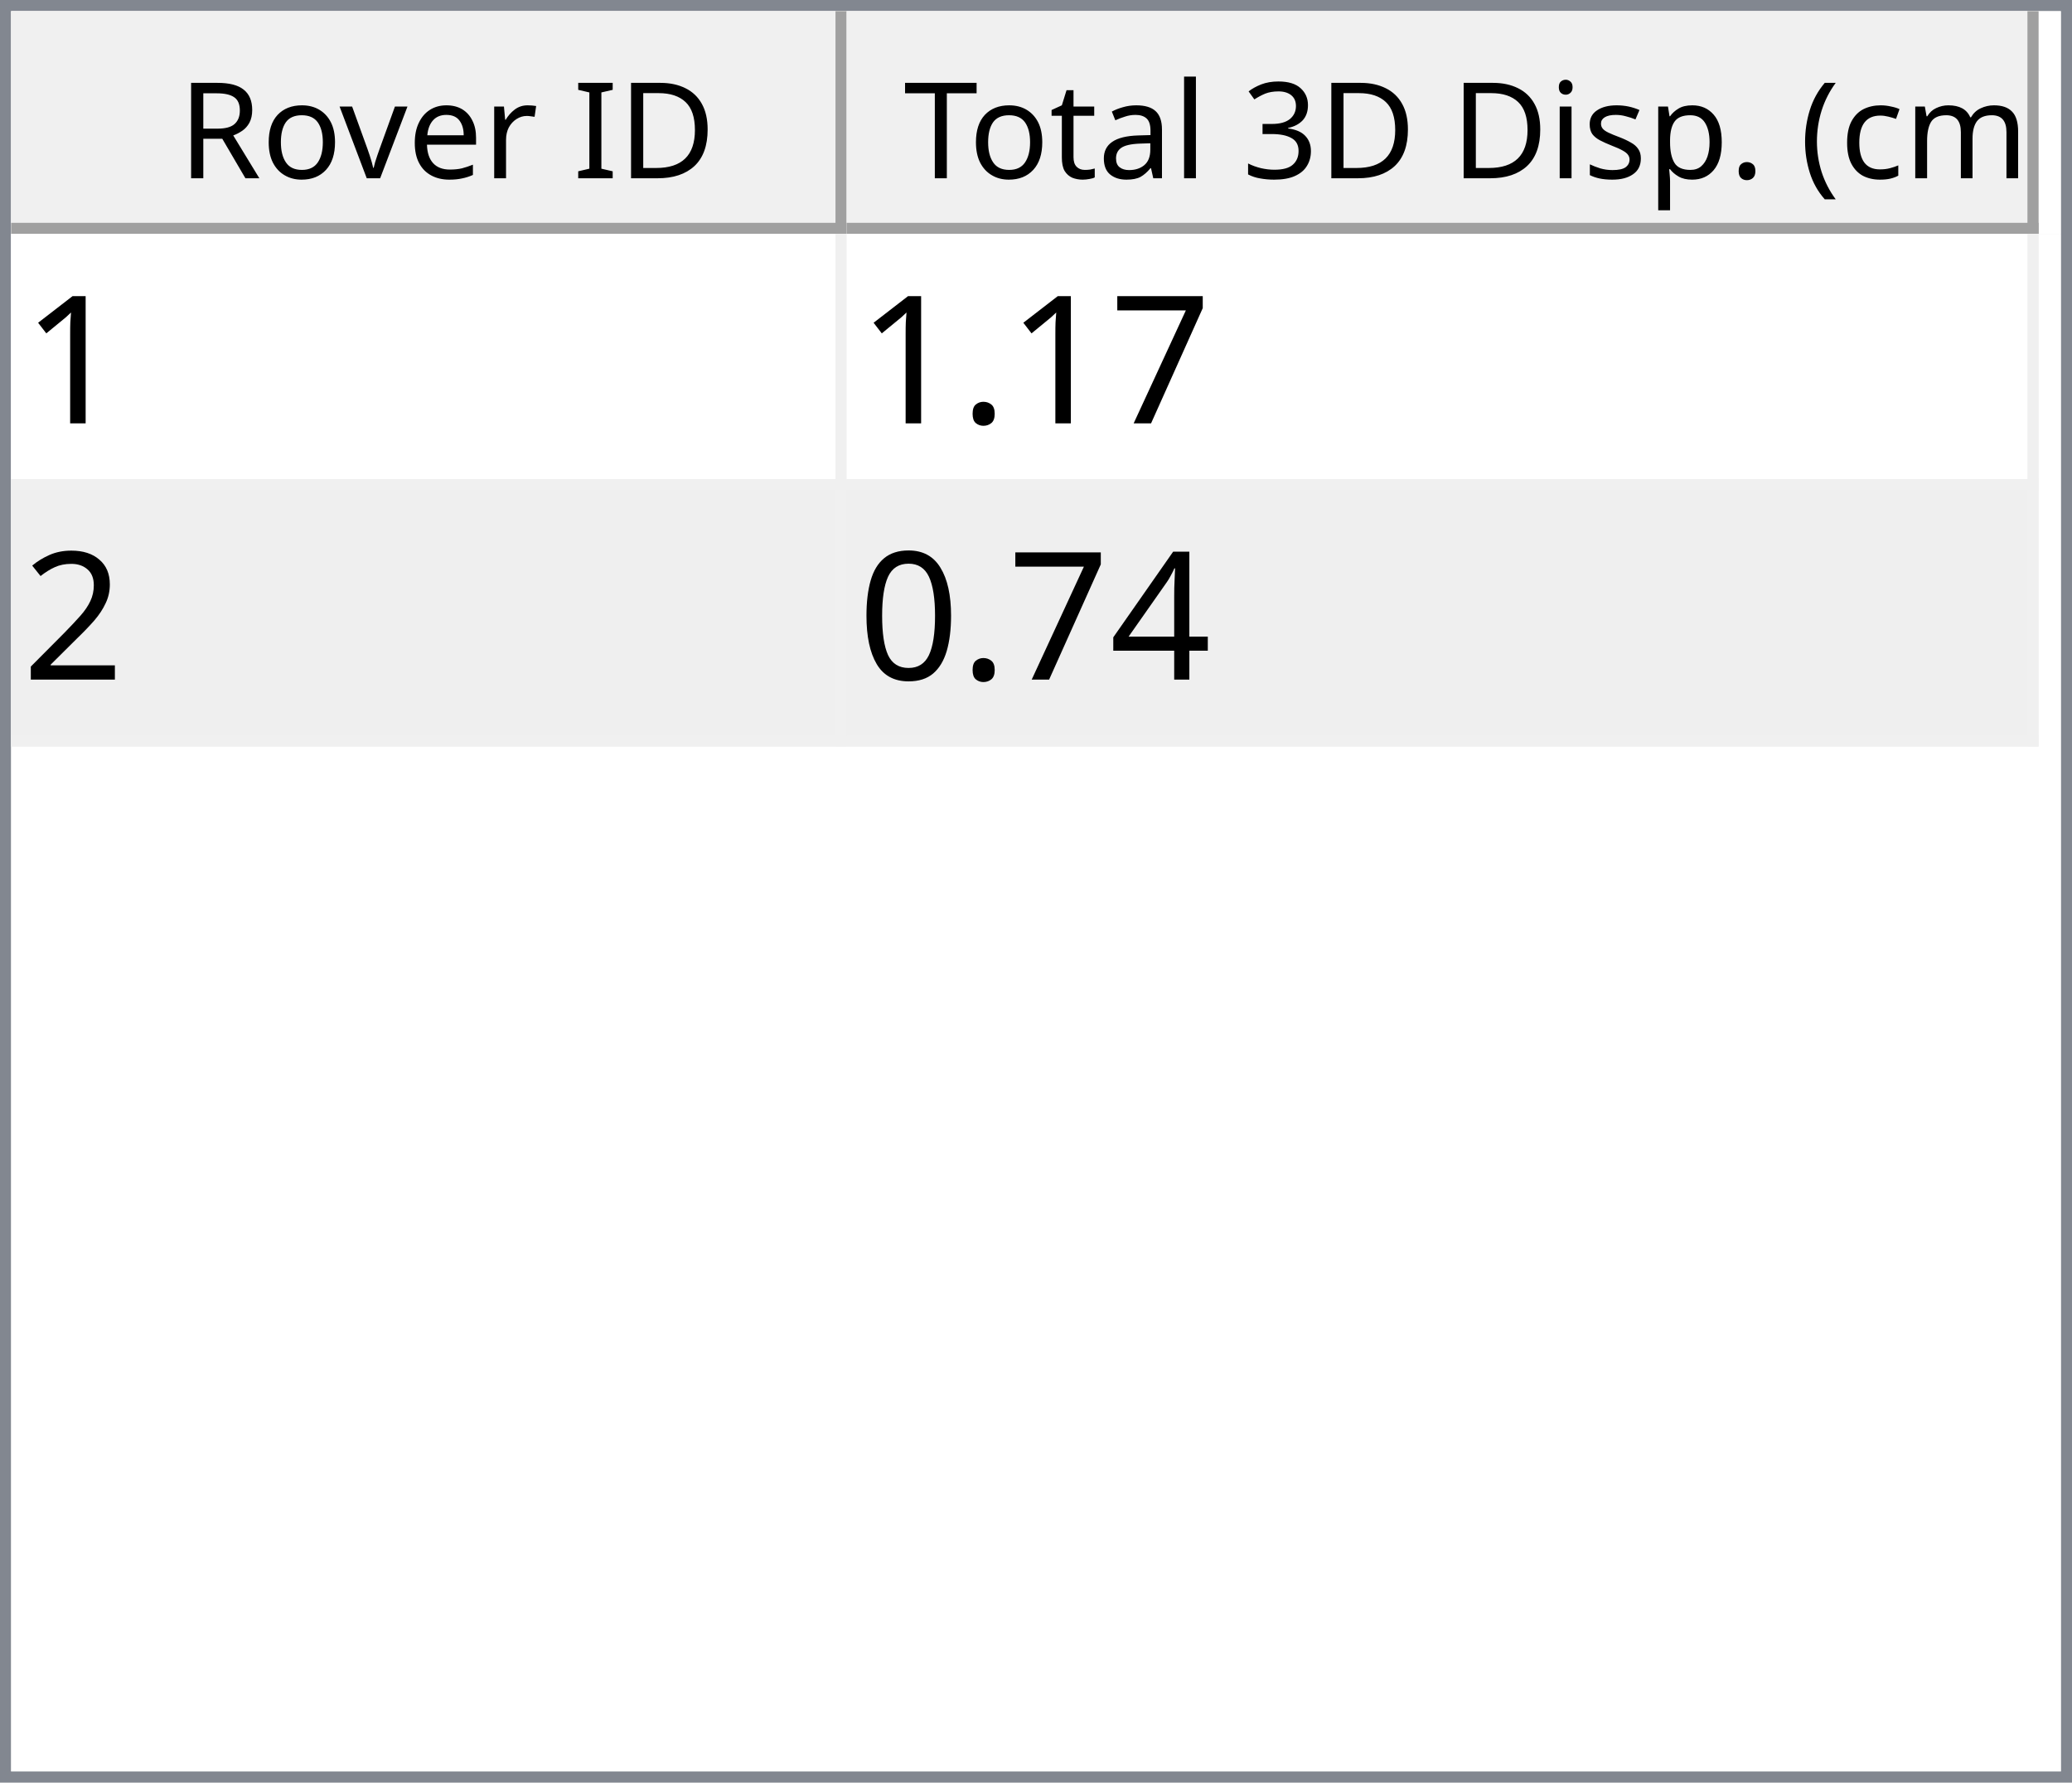
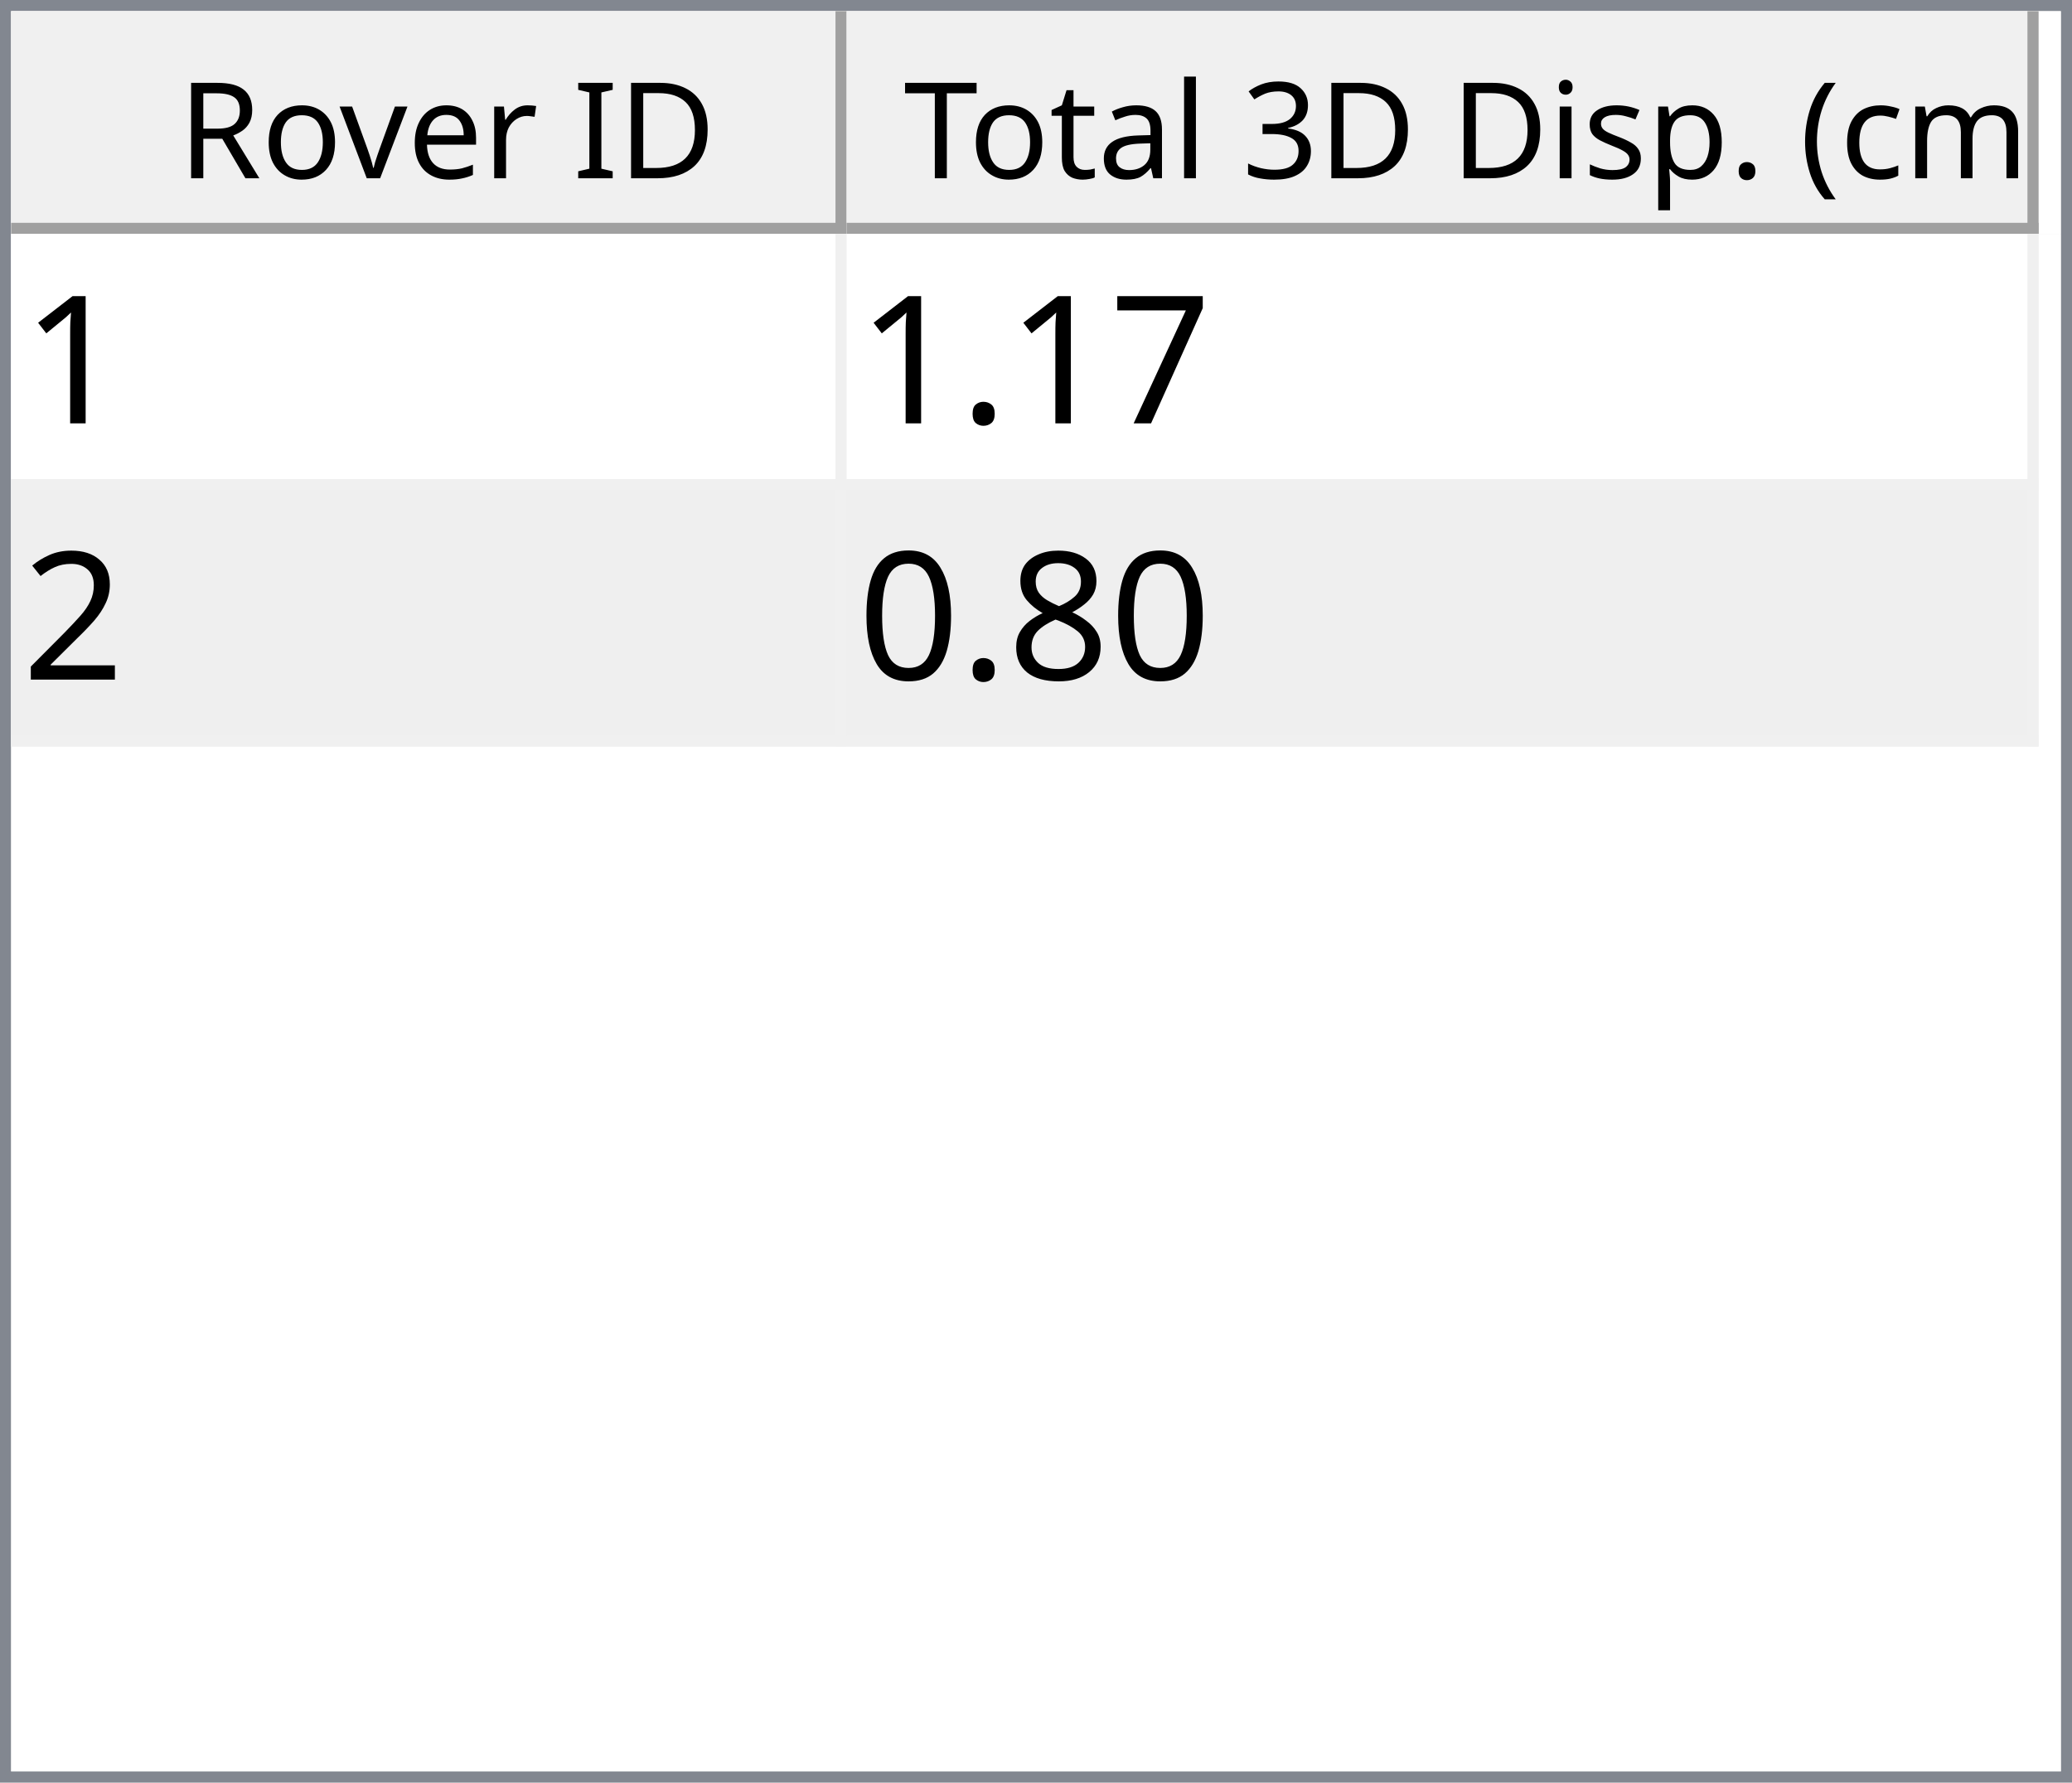
<svg xmlns="http://www.w3.org/2000/svg" style="fill-opacity:1; color-rendering:auto; color-interpolation:auto; text-rendering:auto; stroke:black; stroke-linecap:square; stroke-miterlimit:10; shape-rendering:auto; stroke-opacity:1; fill:black; stroke-dasharray:none; font-weight:normal; stroke-width:1; font-family:'Dialog'; font-style:normal; stroke-linejoin:miter; font-size:12px; stroke-dashoffset:0; image-rendering:auto;" width="186" height="160">
  <defs id="genericDefs" />
  <g>
    <defs id="defs1">
      <clipPath clipPathUnits="userSpaceOnUse" id="clipPath1">
        <path d="M0 0 L186 0 L186 160 L0 160 L0 0 Z" />
      </clipPath>
      <clipPath clipPathUnits="userSpaceOnUse" id="clipPath2">
        <path d="M0 0 L0 160 L186 160 L186 0 Z" />
      </clipPath>
      <clipPath clipPathUnits="userSpaceOnUse" id="clipPath3">
        <path d="M0 0 L0 20 L184 20 L184 0 Z" />
      </clipPath>
      <clipPath clipPathUnits="userSpaceOnUse" id="clipPath4">
        <path d="M0 0 L0 20 L75 20 L75 0 Z" />
      </clipPath>
      <clipPath clipPathUnits="userSpaceOnUse" id="clipPath5">
        <path d="M1 1 L1 19 L74 19 L74 1 Z" />
      </clipPath>
      <clipPath clipPathUnits="userSpaceOnUse" id="clipPath6">
        <path d="M0 0 L0 18 L73 18 L73 0 Z" />
      </clipPath>
      <clipPath clipPathUnits="userSpaceOnUse" id="clipPath7">
        <path d="M-0.5 -0.5 L-0.5 19.5 L74.5 19.5 L74.5 -0.5 Z" />
      </clipPath>
      <clipPath clipPathUnits="userSpaceOnUse" id="clipPath8">
        <path d="M0 0 L0 20 L107 20 L107 0 Z" />
      </clipPath>
      <clipPath clipPathUnits="userSpaceOnUse" id="clipPath9">
        <path d="M1 1 L1 19 L106 19 L106 1 Z" />
      </clipPath>
      <clipPath clipPathUnits="userSpaceOnUse" id="clipPath10">
        <path d="M0 0 L0 18 L105 18 L105 0 Z" />
      </clipPath>
      <clipPath clipPathUnits="userSpaceOnUse" id="clipPath11">
        <path d="M-0.5 -0.5 L-0.5 19.5 L106.5 19.5 L106.5 -0.5 Z" />
      </clipPath>
      <clipPath clipPathUnits="userSpaceOnUse" id="clipPath12">
        <path d="M0 0 L0 138 L184 138 L184 0 Z" />
      </clipPath>
      <clipPath clipPathUnits="userSpaceOnUse" id="clipPath13">
        <path d="M0 0 L0 46 L182 46 L182 0 Z" />
      </clipPath>
      <clipPath clipPathUnits="userSpaceOnUse" id="clipPath14">
        <path d="M-0.5 -0.5 L-0.5 45.5 L181.5 45.5 L181.5 -0.5 Z" />
      </clipPath>
      <clipPath clipPathUnits="userSpaceOnUse" id="clipPath15">
        <path d="M0 0 L0 22 L74 22 L74 0 Z" />
      </clipPath>
      <clipPath clipPathUnits="userSpaceOnUse" id="clipPath16">
        <path d="M0 0 L0 22 L106 22 L106 0 Z" />
      </clipPath>
      <font horiz-adv-x="64.551" id="font1">
        <font-face ascent="107.91" descent="25.098" units-per-em="100" style="font-style:normal; font-family:Segoe UI; font-weight:normal;" />
        <missing-glyph horiz-adv-x="64.551" d="M8.109 0 L8.109 68.266 L56.453 68.266 L56.453 0 L8.109 0 ZM15.328 7.234 L49.219 7.234 L49.219 61.031 L15.328 61.031 L15.328 7.234 Z" />
        <glyph unicode="D" horiz-adv-x="70.117" d="M9.188 0 L9.188 70.016 L28.516 70.016 Q65.531 70.016 65.531 35.891 Q65.531 19.672 55.25 9.836 Q44.969 0 27.734 0 L9.188 0 ZM17.391 62.594 L17.391 7.422 L27.828 7.422 Q41.609 7.422 49.273 14.797 Q56.938 22.172 56.938 35.688 Q56.938 62.594 28.328 62.594 L17.391 62.594 Z" />
        <glyph unicode="I" horiz-adv-x="26.611" d="M17.391 0 L9.188 0 L9.188 70.016 L17.391 70.016 L17.391 0 Z" />
        <glyph unicode=" " horiz-adv-x="27.393" d="" />
        <glyph unicode="r" horiz-adv-x="34.766" d="M34.188 41.891 Q32.078 43.5 28.125 43.5 Q23 43.5 19.555 38.672 Q16.109 33.844 16.109 25.484 L16.109 0 L8.109 0 L8.109 50 L16.109 50 L16.109 39.703 L16.312 39.703 Q18.016 44.969 21.531 47.922 Q25.047 50.875 29.391 50.875 Q32.516 50.875 34.188 50.203 L34.188 41.891 Z" />
        <glyph unicode="e" horiz-adv-x="52.295" d="M48.297 23 L12.984 23 Q13.188 14.656 17.484 10.109 Q21.781 5.562 29.297 5.562 Q37.75 5.562 44.828 11.141 L44.828 3.609 Q38.234 -1.172 27.391 -1.172 Q16.797 -1.172 10.742 5.641 Q4.688 12.453 4.688 24.812 Q4.688 36.469 11.305 43.82 Q17.922 51.172 27.734 51.172 Q37.547 51.172 42.922 44.828 Q48.297 38.484 48.297 27.203 L48.297 23 ZM40.094 29.781 Q40.047 36.719 36.75 40.578 Q33.453 44.438 27.594 44.438 Q21.922 44.438 17.969 40.383 Q14.016 36.328 13.094 29.781 L40.094 29.781 Z" />
        <glyph unicode="v" horiz-adv-x="47.9" d="M47.406 50 L27.484 0 L19.625 0 L0.688 50 L9.469 50 L22.172 13.672 Q23.578 9.672 23.922 6.688 L24.125 6.688 Q24.609 10.453 25.688 13.484 L38.969 50 L47.406 50 Z" />
        <glyph unicode="o" horiz-adv-x="58.594" d="M29 -1.172 Q17.922 -1.172 11.305 5.836 Q4.688 12.844 4.688 24.422 Q4.688 37.016 11.57 44.094 Q18.453 51.172 30.172 51.172 Q41.359 51.172 47.633 44.289 Q53.906 37.406 53.906 25.203 Q53.906 13.234 47.141 6.031 Q40.375 -1.172 29 -1.172 ZM29.594 44.438 Q21.875 44.438 17.383 39.188 Q12.891 33.938 12.891 24.703 Q12.891 15.828 17.43 10.695 Q21.969 5.562 29.594 5.562 Q37.359 5.562 41.531 10.594 Q45.703 15.625 45.703 24.906 Q45.703 34.281 41.531 39.359 Q37.359 44.438 29.594 44.438 Z" />
        <glyph unicode="R" horiz-adv-x="59.814" d="M59.375 0 L49.609 0 L37.891 19.625 Q36.281 22.359 34.766 24.289 Q33.25 26.219 31.664 27.438 Q30.078 28.656 28.25 29.219 Q26.422 29.781 24.125 29.781 L17.391 29.781 L17.391 0 L9.188 0 L9.188 70.016 L30.078 70.016 Q34.672 70.016 38.555 68.867 Q42.438 67.719 45.289 65.375 Q48.141 63.031 49.758 59.547 Q51.375 56.062 51.375 51.375 Q51.375 47.703 50.273 44.656 Q49.172 41.609 47.148 39.211 Q45.125 36.812 42.266 35.133 Q39.406 33.453 35.844 32.516 L35.844 32.328 Q37.594 31.547 38.891 30.547 Q40.188 29.547 41.359 28.18 Q42.531 26.812 43.68 25.078 Q44.828 23.344 46.234 21.047 L59.375 0 ZM17.391 62.594 L17.391 37.203 L28.516 37.203 Q31.594 37.203 34.203 38.133 Q36.812 39.062 38.719 40.797 Q40.625 42.531 41.703 45.047 Q42.781 47.562 42.781 50.688 Q42.781 56.297 39.141 59.445 Q35.5 62.594 28.609 62.594 L17.391 62.594 Z" />
        <glyph unicode=")" horiz-adv-x="30.176" d="M8.297 -15.922 L1.172 -15.922 Q16.406 2.344 16.406 26.812 Q16.406 51.469 1.078 70.016 L8.297 70.016 Q23.531 52.156 23.531 26.703 Q23.531 1.375 8.297 -15.922 Z" />
        <glyph unicode="m" horiz-adv-x="86.133" d="M79.109 0 L71.094 0 L71.094 28.719 Q71.094 37.016 68.531 40.727 Q65.969 44.438 59.906 44.438 Q54.781 44.438 51.195 39.75 Q47.609 35.062 47.609 28.516 L47.609 0 L39.594 0 L39.594 29.688 Q39.594 44.438 28.219 44.438 Q22.953 44.438 19.531 40.016 Q16.109 35.594 16.109 28.516 L16.109 0 L8.109 0 L8.109 50 L16.109 50 L16.109 42.094 L16.312 42.094 Q21.625 51.172 31.844 51.172 Q36.969 51.172 40.773 48.312 Q44.578 45.453 46 40.828 Q51.562 51.172 62.594 51.172 Q79.109 51.172 79.109 30.812 L79.109 0 Z" />
        <glyph unicode="c" horiz-adv-x="46.191" d="M42.188 2.297 Q36.422 -1.172 28.516 -1.172 Q17.828 -1.172 11.258 5.789 Q4.688 12.75 4.688 23.828 Q4.688 36.188 11.766 43.68 Q18.844 51.172 30.672 51.172 Q37.25 51.172 42.281 48.734 L42.281 40.531 Q36.719 44.438 30.375 44.438 Q22.703 44.438 17.797 38.945 Q12.891 33.453 12.891 24.516 Q12.891 15.719 17.508 10.641 Q22.125 5.562 29.891 5.562 Q36.422 5.562 42.188 9.906 L42.188 2.297 Z" />
        <glyph unicode="(" horiz-adv-x="30.176" d="M29.109 -15.922 L21.969 -15.922 Q6.844 1.375 6.844 26.703 Q6.844 52.156 21.969 70.016 L29.203 70.016 Q13.875 51.469 13.875 26.812 Q13.875 2.344 29.109 -15.922 Z" />
        <glyph unicode="." horiz-adv-x="21.68" d="M10.891 -1.078 Q8.641 -1.078 7.055 0.539 Q5.469 2.156 5.469 4.391 Q5.469 6.641 7.055 8.273 Q8.641 9.906 10.891 9.906 Q13.188 9.906 14.797 8.273 Q16.406 6.641 16.406 4.391 Q16.406 2.156 14.797 0.539 Q13.188 -1.078 10.891 -1.078 Z" />
        <glyph unicode="p" horiz-adv-x="58.789" d="M16.312 7.234 L16.109 7.234 L16.109 -23 L8.109 -23 L8.109 50 L16.109 50 L16.109 41.219 L16.312 41.219 Q22.219 51.172 33.594 51.172 Q43.266 51.172 48.688 44.461 Q54.109 37.75 54.109 26.469 Q54.109 13.922 48 6.375 Q41.891 -1.172 31.297 -1.172 Q21.578 -1.172 16.312 7.234 ZM16.109 27.391 L16.109 20.406 Q16.109 14.203 20.141 9.883 Q24.172 5.562 30.375 5.562 Q37.641 5.562 41.773 11.133 Q45.906 16.703 45.906 26.609 Q45.906 34.969 42.047 39.703 Q38.188 44.438 31.594 44.438 Q24.609 44.438 20.359 39.578 Q16.109 34.719 16.109 27.391 Z" />
        <glyph unicode="s" horiz-adv-x="42.432" d="M5.078 1.812 L5.078 10.406 Q11.625 5.562 19.484 5.562 Q30.031 5.562 30.031 12.594 Q30.031 14.594 29.125 15.992 Q28.219 17.391 26.68 18.461 Q25.141 19.531 23.07 20.383 Q21 21.234 18.609 22.172 Q15.281 23.484 12.766 24.828 Q10.25 26.172 8.57 27.859 Q6.891 29.547 6.031 31.695 Q5.172 33.844 5.172 36.719 Q5.172 40.234 6.789 42.945 Q8.406 45.656 11.086 47.484 Q13.766 49.312 17.211 50.242 Q20.656 51.172 24.312 51.172 Q30.812 51.172 35.938 48.922 L35.938 40.828 Q30.422 44.438 23.25 44.438 Q21 44.438 19.195 43.922 Q17.391 43.406 16.094 42.477 Q14.797 41.547 14.086 40.258 Q13.375 38.969 13.375 37.406 Q13.375 35.453 14.086 34.133 Q14.797 32.812 16.164 31.789 Q17.531 30.766 19.484 29.938 Q21.438 29.109 23.922 28.125 Q27.25 26.859 29.883 25.516 Q32.516 24.172 34.375 22.484 Q36.234 20.797 37.234 18.602 Q38.234 16.406 38.234 13.375 Q38.234 9.672 36.602 6.938 Q34.969 4.203 32.234 2.398 Q29.5 0.594 25.93 -0.289 Q22.359 -1.172 18.453 -1.172 Q10.75 -1.172 5.078 1.812 Z" />
        <glyph unicode="i" horiz-adv-x="24.219" d="M12.203 62.703 Q10.062 62.703 8.547 64.164 Q7.031 65.625 7.031 67.875 Q7.031 70.125 8.547 71.609 Q10.062 73.094 12.203 73.094 Q14.406 73.094 15.945 71.609 Q17.484 70.125 17.484 67.875 Q17.484 65.719 15.945 64.211 Q14.406 62.703 12.203 62.703 ZM16.109 0 L8.109 0 L8.109 50 L16.109 50 L16.109 0 Z" />
        <glyph unicode="3" horiz-adv-x="53.906" d="M46.531 19.828 Q46.531 15.094 44.75 11.211 Q42.969 7.328 39.719 4.57 Q36.469 1.812 31.93 0.297 Q27.391 -1.219 21.922 -1.219 Q11.922 -1.219 6 2.594 L6 11.188 Q13.094 5.609 22.219 5.609 Q25.875 5.609 28.828 6.539 Q31.781 7.469 33.906 9.227 Q36.031 10.984 37.18 13.477 Q38.328 15.969 38.328 19.094 Q38.328 32.812 18.797 32.812 L12.984 32.812 L12.984 39.594 L18.5 39.594 Q35.797 39.594 35.797 52.484 Q35.797 64.406 22.609 64.406 Q15.188 64.406 8.688 59.422 L8.688 67.188 Q15.375 71.188 24.609 71.188 Q29 71.188 32.57 69.969 Q36.141 68.75 38.68 66.555 Q41.219 64.359 42.609 61.281 Q44 58.203 44 54.5 Q44 40.672 30.031 36.719 L30.031 36.531 Q33.594 36.141 36.625 34.797 Q39.656 33.453 41.852 31.305 Q44.047 29.156 45.289 26.25 Q46.531 23.344 46.531 19.828 Z" />
        <glyph unicode="l" horiz-adv-x="24.219" d="M16.109 0 L8.109 0 L8.109 74.031 L16.109 74.031 L16.109 0 Z" />
        <glyph unicode="a" horiz-adv-x="50.879" d="M43.891 0 L35.891 0 L35.891 7.812 L35.688 7.812 Q30.469 -1.172 20.312 -1.172 Q12.844 -1.172 8.617 2.781 Q4.391 6.734 4.391 13.281 Q4.391 27.297 20.906 29.594 L35.891 31.688 Q35.891 44.438 25.594 44.438 Q16.547 44.438 9.281 38.281 L9.281 46.484 Q16.656 51.172 26.266 51.172 Q43.891 51.172 43.891 32.516 L43.891 0 ZM35.891 25.297 L23.828 23.641 Q18.266 22.859 15.43 20.875 Q12.594 18.891 12.594 13.875 Q12.594 10.203 15.211 7.883 Q17.828 5.562 22.172 5.562 Q28.125 5.562 32.008 9.742 Q35.891 13.922 35.891 20.312 L35.891 25.297 Z" />
        <glyph unicode="t" horiz-adv-x="33.887" d="M31.297 0.484 Q28.469 -1.078 23.828 -1.078 Q10.688 -1.078 10.688 13.578 L10.688 43.172 L2.094 43.172 L2.094 50 L10.688 50 L10.688 62.203 L18.703 64.797 L18.703 50 L31.297 50 L31.297 43.172 L18.703 43.172 L18.703 14.984 Q18.703 9.969 20.414 7.82 Q22.125 5.672 26.078 5.672 Q29.109 5.672 31.297 7.328 L31.297 0.484 Z" />
        <glyph unicode="T" horiz-adv-x="52.393" d="M50.594 62.594 L30.375 62.594 L30.375 0 L22.172 0 L22.172 62.594 L2 62.594 L2 70.016 L50.594 70.016 L50.594 62.594 Z" />
      </font>
      <font horiz-adv-x="75.0" id="font2">
        <font-face ascent="100.537" descent="21.973" units-per-em="100" style="font-style:normal; font-family:sans-serif; font-weight:normal;" />
        <missing-glyph horiz-adv-x="75.0" d="M12.5 0 L12.5 62.5 L62.5 62.5 L62.5 0 L12.5 0 ZM14.062 1.562 L60.938 1.562 L60.938 60.938 L14.062 60.938 L14.062 1.562 Z" />
        <glyph unicode="1" horiz-adv-x="55.615" d="M37.25 0 L28.469 0 L28.469 56 Q25.297 52.984 20.141 49.953 Q14.984 46.922 10.891 45.406 L10.891 53.906 Q18.266 57.375 23.781 62.305 Q29.297 67.234 31.594 71.875 L37.25 71.875 L37.25 0 Z" />
        <glyph unicode="7" horiz-adv-x="55.615" d="M4.734 62.203 L4.734 70.656 L51.078 70.656 L51.078 63.812 Q44.234 56.547 37.523 44.484 Q30.812 32.422 27.156 19.672 Q24.516 10.688 23.781 0 L14.75 0 Q14.891 8.453 18.062 20.414 Q21.234 32.375 27.172 43.484 Q33.109 54.594 39.797 62.203 L4.734 62.203 Z" />
        <glyph unicode="." horiz-adv-x="27.783" d="M9.078 0 L9.078 10.016 L19.094 10.016 L19.094 0 L9.078 0 Z" />
        <glyph unicode="2" horiz-adv-x="55.615" d="M50.344 8.453 L50.344 0 L3.031 0 Q2.938 3.172 4.047 6.109 Q5.859 10.938 9.836 15.625 Q13.812 20.312 21.344 26.469 Q33.016 36.031 37.117 41.625 Q41.219 47.219 41.219 52.203 Q41.219 57.422 37.477 61.008 Q33.734 64.594 27.734 64.594 Q21.391 64.594 17.578 60.789 Q13.766 56.984 13.719 50.25 L4.688 51.172 Q5.609 61.281 11.664 66.578 Q17.719 71.875 27.938 71.875 Q38.234 71.875 44.242 66.164 Q50.25 60.453 50.25 52 Q50.25 47.703 48.492 43.555 Q46.734 39.406 42.656 34.812 Q38.578 30.219 29.109 22.219 Q21.188 15.578 18.945 13.211 Q16.703 10.844 15.234 8.453 L50.344 8.453 Z" />
-         <glyph unicode="4" horiz-adv-x="55.615" d="M32.328 0 L32.328 17.141 L1.266 17.141 L1.266 25.203 L33.938 71.578 L41.109 71.578 L41.109 25.203 L50.781 25.203 L50.781 17.141 L41.109 17.141 L41.109 0 L32.328 0 ZM32.328 25.203 L32.328 57.469 L9.906 25.203 L32.328 25.203 Z" />
+         <glyph unicode="8" horiz-adv-x="55.615" d="M17.672 38.812 Q12.203 40.828 9.57 44.539 Q6.938 48.25 6.938 53.422 Q6.938 61.234 12.555 66.555 Q18.172 71.875 27.484 71.875 Q36.859 71.875 42.578 66.43 Q48.297 60.984 48.297 53.172 Q48.297 48.188 45.68 44.508 Q43.062 40.828 37.75 38.812 Q44.344 36.672 47.781 31.883 Q51.219 27.094 51.219 20.453 Q51.219 11.281 44.727 5.031 Q38.234 -1.219 27.641 -1.219 Q17.047 -1.219 10.547 5.055 Q4.047 11.328 4.047 20.703 Q4.047 27.688 7.594 32.398 Q11.141 37.109 17.672 38.812 ZM15.922 53.719 Q15.922 48.641 19.195 45.414 Q22.469 42.188 27.688 42.188 Q32.766 42.188 36.016 45.383 Q39.266 48.578 39.266 53.219 Q39.266 58.062 35.914 61.359 Q32.562 64.656 27.594 64.656 Q22.562 64.656 19.242 61.43 Q15.922 58.203 15.922 53.719 ZM13.094 20.656 Q13.094 16.891 14.875 13.375 Q16.656 9.859 20.172 7.93 Q23.688 6 27.734 6 Q34.031 6 38.133 10.055 Q42.234 14.109 42.234 20.359 Q42.234 26.703 38.016 30.859 Q33.797 35.016 27.438 35.016 Q21.234 35.016 17.164 30.914 Q13.094 26.812 13.094 20.656 Z" />
        <glyph unicode="0" horiz-adv-x="55.615" d="M4.156 35.297 Q4.156 48 6.766 55.742 Q9.375 63.484 14.523 67.68 Q19.672 71.875 27.484 71.875 Q33.25 71.875 37.594 69.555 Q41.938 67.234 44.773 62.867 Q47.609 58.5 49.219 52.227 Q50.828 45.953 50.828 35.297 Q50.828 22.703 48.242 14.969 Q45.656 7.234 40.508 3.008 Q35.359 -1.219 27.484 -1.219 Q17.141 -1.219 11.234 6.203 Q4.156 15.141 4.156 35.297 ZM13.188 35.297 Q13.188 17.672 17.312 11.836 Q21.438 6 27.484 6 Q33.547 6 37.672 11.859 Q41.797 17.719 41.797 35.297 Q41.797 52.984 37.672 58.789 Q33.547 64.594 27.391 64.594 Q21.344 64.594 17.719 59.469 Q13.188 52.938 13.188 35.297 Z" />
      </font>
    </defs>
    <g style="fill:white; stroke:white;">
      <rect x="0" y="0" width="186" style="clip-path:url(#clipPath1); stroke:none;" height="160" />
    </g>
    <g style="fill:white; text-rendering:optimizeSpeed; color-rendering:optimizeSpeed; image-rendering:optimizeSpeed; shape-rendering:crispEdges; stroke:white; color-interpolation:sRGB;">
      <rect x="0" width="186" height="160" y="0" style="stroke:none;" />
      <path style="stroke:none;" d="M0 160 L186 160 L186 0 L0 0 Z" />
    </g>
    <g style="fill:rgb(240,240,240); font-family:'Segoe UI'; stroke:rgb(240,240,240);">
      <rect x="0" y="0" width="186" style="clip-path:url(#clipPath2); stroke:none;" height="160" />
    </g>
    <g style="fill:rgb(130,135,144); font-family:'Segoe UI'; stroke:rgb(130,135,144);">
      <path d="M0 0 L186 0 L186 160 L0 160 L0 0 ZM1 1 L185 1 L185 159 L1 159 L1 1 Z" style="fill-rule:evenodd; clip-path:url(#clipPath2); stroke:none;" />
    </g>
    <g style="fill:white; font-family:'Segoe UI'; stroke:white;" transform="translate(1,1)">
      <rect x="0" y="0" width="184" style="clip-path:url(#clipPath3); stroke:none;" height="20" />
    </g>
    <g style="fill:rgb(240,240,240); font-family:'Segoe UI'; stroke:rgb(240,240,240);" transform="translate(1,1)">
      <rect x="0" y="0" width="75" style="clip-path:url(#clipPath4); stroke:none;" height="20" />
    </g>
    <g style="font-family:'Segoe UI';" transform="translate(2,2)">
      <text x="14" xml:space="preserve" y="14" style="clip-path:url(#clipPath6); stroke:none;">Rover ID</text>
    </g>
    <g style="fill:rgb(160,160,160); font-family:'Segoe UI'; stroke:rgb(160,160,160); stroke-linejoin:bevel;" transform="translate(1.5,1.5)">
      <line x1="74" x2="74" y1="0" style="fill:none; clip-path:url(#clipPath7);" y2="19" />
    </g>
    <g style="fill:rgb(160,160,160); font-family:'Segoe UI'; stroke:rgb(160,160,160); stroke-linejoin:bevel;" transform="matrix(1,0,0,1,1,1) translate(0.5,0.5)">
      <line x1="0" x2="74" y1="19" style="fill:none; clip-path:url(#clipPath7);" y2="19" />
    </g>
    <g style="fill:rgb(240,240,240); font-family:'Segoe UI'; stroke:rgb(240,240,240);" transform="translate(76,1)">
      <rect x="0" y="0" width="107" style="clip-path:url(#clipPath8); stroke:none;" height="20" />
    </g>
    <g style="font-family:'Segoe UI';" transform="translate(77,2)">
      <text x="1" xml:space="preserve" y="14" style="clip-path:url(#clipPath10); stroke:none;"> Total 3D Disp. (cm)</text>
    </g>
    <g style="fill:rgb(160,160,160); font-family:'Segoe UI'; stroke:rgb(160,160,160); stroke-linejoin:bevel;" transform="translate(76.5,1.5)">
      <line x1="106" x2="106" y1="0" style="fill:none; clip-path:url(#clipPath11);" y2="19" />
    </g>
    <g style="fill:rgb(160,160,160); font-family:'Segoe UI'; stroke:rgb(160,160,160); stroke-linejoin:bevel;" transform="matrix(1,0,0,1,76,1) translate(0.5,0.5)">
      <line x1="0" x2="106" y1="19" style="fill:none; clip-path:url(#clipPath11);" y2="19" />
    </g>
    <g style="fill:white; font-family:'Segoe UI'; stroke:white;" transform="translate(1,21)">
      <rect x="0" y="0" width="184" style="clip-path:url(#clipPath12); stroke:none;" height="138" />
    </g>
    <g style="fill:rgb(240,240,240); font-size:16px; font-family:sans-serif; stroke:rgb(240,240,240);" transform="translate(1,21)">
      <rect x="0" y="0" width="182" style="clip-path:url(#clipPath13); stroke:none;" height="46" />
      <line transform="translate(0.5,0.5)" x1="0" x2="181" y1="22" style="clip-path:url(#clipPath14); fill:none; stroke-linejoin:bevel;" y2="22" />
    </g>
    <g transform="matrix(1,0,0,1,1,21) translate(0.5,0.5)" style="fill:rgb(240,240,240); font-size:16px; font-family:sans-serif; stroke:rgb(240,240,240); stroke-linejoin:bevel;">
      <line x1="0" x2="181" y1="45" style="fill:none; clip-path:url(#clipPath14);" y2="45" />
    </g>
    <g transform="matrix(1,0,0,1,1,21) translate(0.5,0.5)" style="fill:rgb(240,240,240); font-size:16px; font-family:sans-serif; stroke:rgb(240,240,240); stroke-linejoin:bevel;">
      <line x1="74" x2="74" y1="0" style="fill:none; clip-path:url(#clipPath14);" y2="45" />
    </g>
    <g transform="matrix(1,0,0,1,1,21) translate(0.5,0.5)" style="fill:rgb(240,240,240); font-size:16px; font-family:sans-serif; stroke:rgb(240,240,240); stroke-linejoin:bevel;">
      <line x1="181" x2="181" y1="0" style="fill:none; clip-path:url(#clipPath14);" y2="45" />
    </g>
    <g style="fill:white; font-size:16px; font-family:sans-serif; stroke:white;" transform="matrix(1,0,0,1,1,21)">
      <rect x="0" y="0" width="74" style="clip-path:url(#clipPath15); stroke:none;" height="22" />
      <text x="1" y="17" style="fill:black; clip-path:url(#clipPath15); stroke:none;" xml:space="preserve">1</text>
    </g>
    <g style="fill:white; font-size:16px; font-family:sans-serif; stroke:white;" transform="matrix(1,0,0,1,1,21) translate(75,0)">
      <rect x="0" y="0" width="106" style="clip-path:url(#clipPath16); stroke:none;" height="22" />
      <text x="1" y="17" style="fill:black; clip-path:url(#clipPath16); stroke:none;" xml:space="preserve">1.17</text>
    </g>
    <g style="fill:rgb(239,239,239); font-size:16px; font-family:sans-serif; stroke:rgb(239,239,239);" transform="matrix(1,0,0,1,1,21) translate(0,23)">
      <rect x="0" y="0" width="74" style="clip-path:url(#clipPath15); stroke:none;" height="22" />
      <text x="1" y="17" style="fill:black; clip-path:url(#clipPath15); stroke:none;" xml:space="preserve">2</text>
    </g>
    <g style="fill:rgb(239,239,239); font-size:16px; font-family:sans-serif; stroke:rgb(239,239,239);" transform="matrix(1,0,0,1,1,21) translate(75,23)">
      <rect x="0" y="0" width="106" style="clip-path:url(#clipPath16); stroke:none;" height="22" />
-       <text x="1" y="17" style="fill:black; clip-path:url(#clipPath16); stroke:none;" xml:space="preserve">0.74</text>
+       <text x="1" y="17" style="fill:black; clip-path:url(#clipPath16); stroke:none;" xml:space="preserve">0.80</text>
    </g>
  </g>
</svg>
